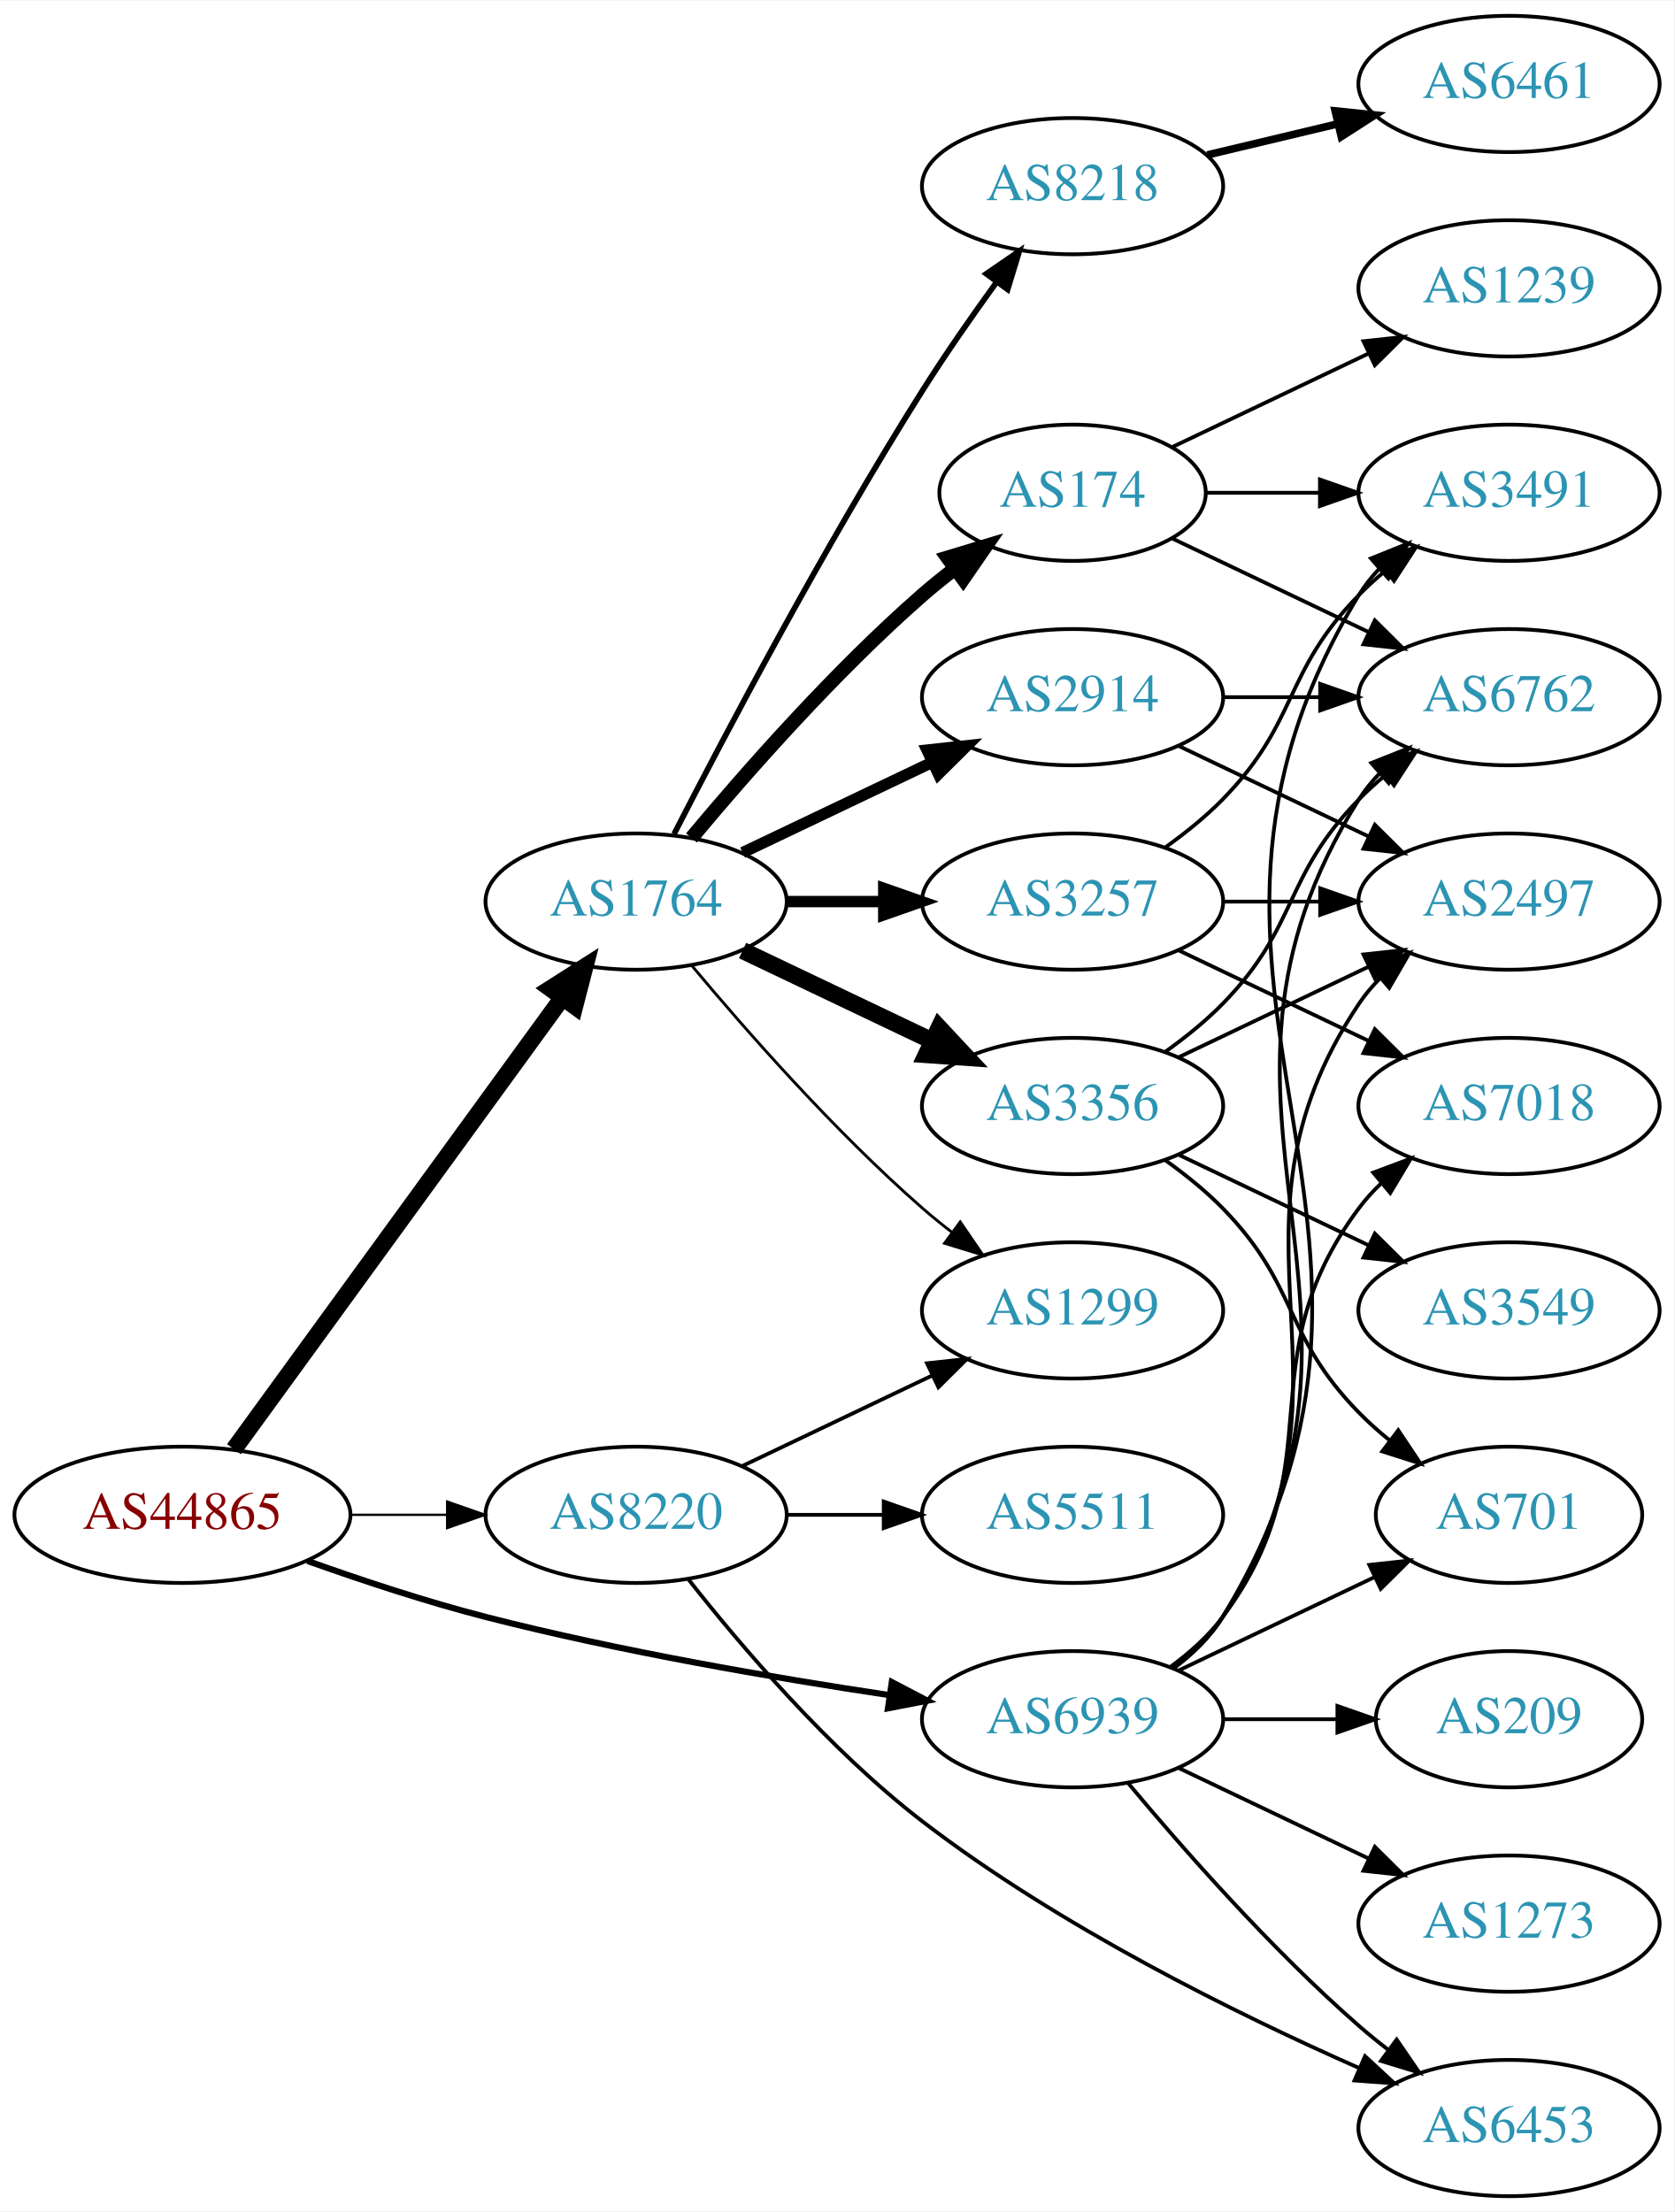
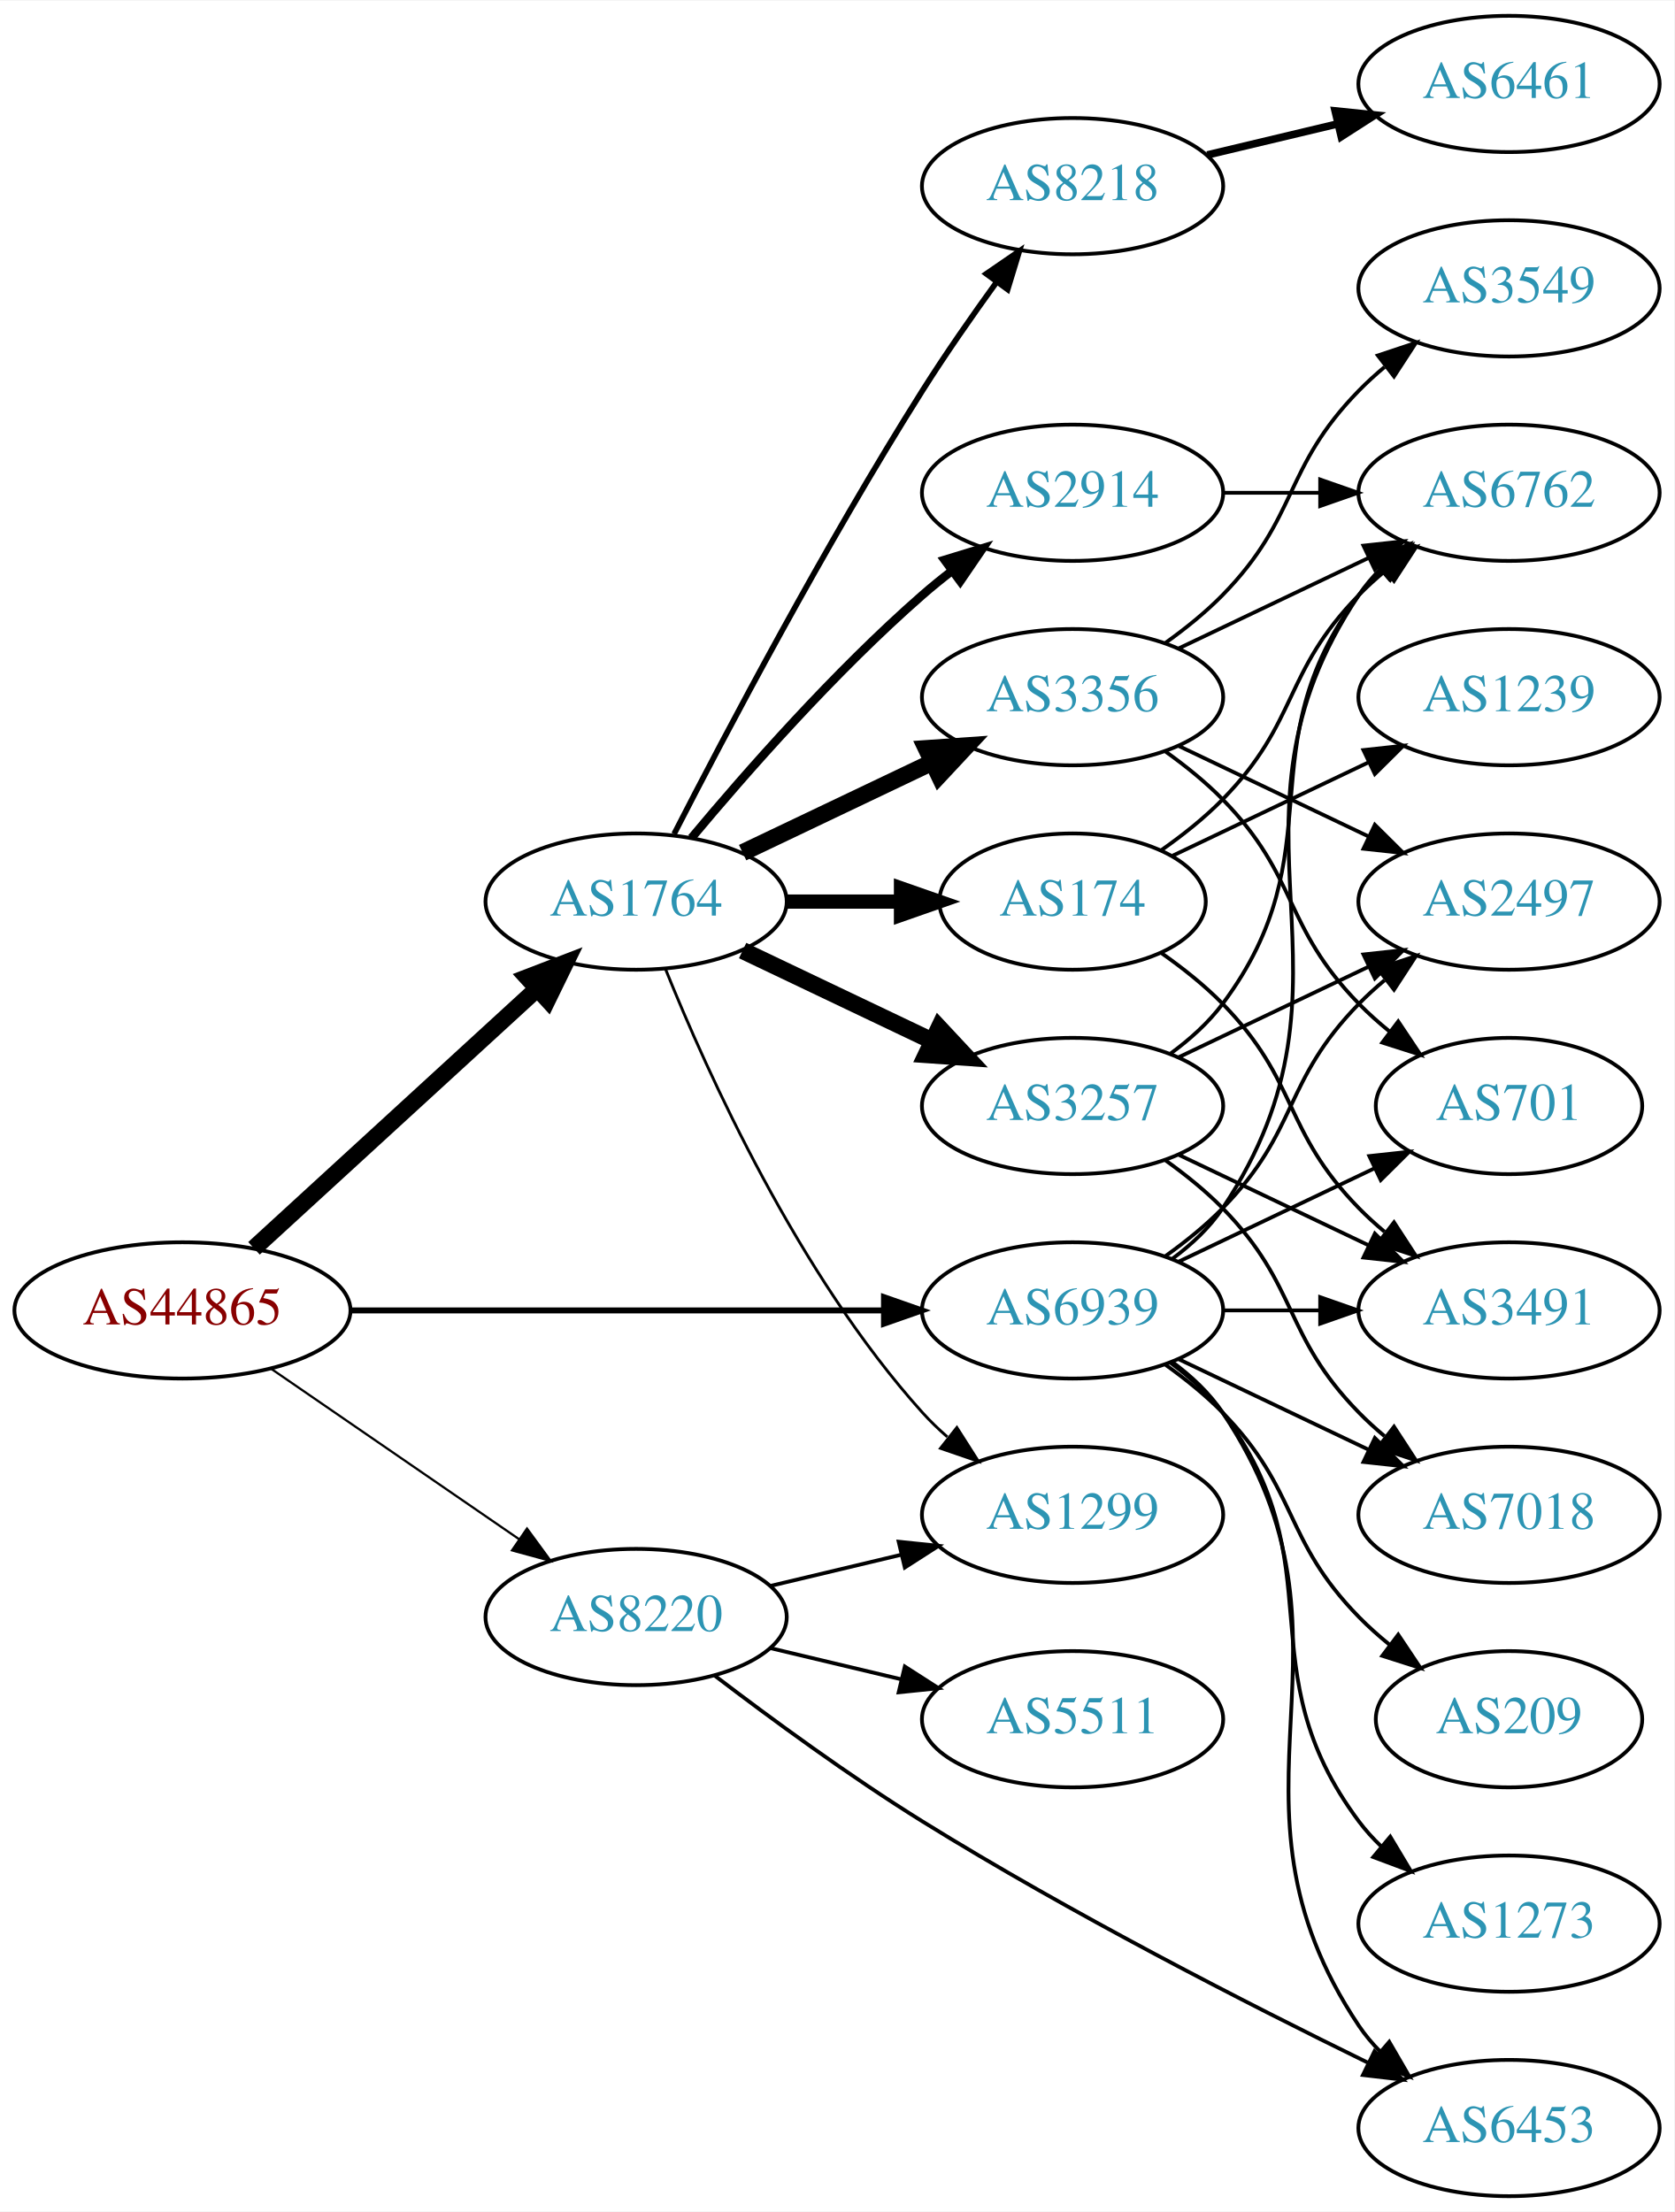
<svg xmlns="http://www.w3.org/2000/svg" xmlns:xlink="http://www.w3.org/1999/xlink" width="442pt" height="584pt" viewBox="0.00 0.00 442.27 584.00">
  <g id="graph0" class="graph" transform="scale(1 1) rotate(0) translate(4 580)">
    <polygon fill="white" stroke="none" points="-4,4 -4,-580 438.271,-580 438.271,4 -4,4" />
    <g id="node1" class="node">
      <g id="a_node1">
        <a xlink:href="/asn/44865" xlink:title="AS44865 ~ derStandard.at GmbH [AT]">
-           <ellipse fill="#ffffff" stroke="black" cx="44.196" cy="-180" rx="44.393" ry="18" />
-           <text text-anchor="middle" x="44.196" y="-176.3" font-family="Times,serif" font-size="14.00" fill="#880000">AS44865</text>
+           <ellipse fill="#ffffff" stroke="black" cx="44.196" cy="-234" rx="44.393" ry="18" />
+           <text text-anchor="middle" x="44.196" y="-230.3" font-family="Times,serif" font-size="14.00" fill="#880000">AS44865</text>
        </a>
      </g>
    </g>
    <g id="node2" class="node">
      <g id="a_node2">
        <a xlink:href="/asn/1764" xlink:title="AS1764 ~ NEXTLAYER-AS [AT]">
          <ellipse fill="#ffffff" stroke="black" cx="164.039" cy="-342" rx="39.794" ry="18" />
          <text text-anchor="middle" x="164.039" y="-338.3" font-family="Times,serif" font-size="14.00" fill="#2c94b3">AS1764</text>
        </a>
      </g>
    </g>
    <g id="edge1" class="edge">
-       <path fill="none" stroke="black" stroke-width="4.5" d="M57.807,-197.337C78.628,-225.96 120.29,-283.233 144.479,-316.486" />
-       <polygon fill="black" stroke="black" stroke-width="4.5" points="141.451,-319.017 150.518,-324.788 147.82,-314.385 141.451,-319.017" />
+       <path fill="none" stroke="black" stroke-width="4.5" d="M63.094,-250.403C83.022,-268.667 115.38,-298.322 137.857,-318.921" />
+       <polygon fill="black" stroke="black" stroke-width="4.5" points="135.326,-321.943 145.359,-325.797 140.647,-316.137 135.326,-321.943" />
    </g>
    <g id="node3" class="node">
      <g id="a_node3">
        <a xlink:href="/asn/8220" xlink:title="AS8220 ~ COLT [GB]">
-           <ellipse fill="#ffffff" stroke="black" cx="164.039" cy="-180" rx="39.794" ry="18" />
-           <text text-anchor="middle" x="164.039" y="-176.3" font-family="Times,serif" font-size="14.00" fill="#2c94b3">AS8220</text>
+           <ellipse fill="#ffffff" stroke="black" cx="164.039" cy="-153" rx="39.794" ry="18" />
+           <text text-anchor="middle" x="164.039" y="-149.3" font-family="Times,serif" font-size="14.00" fill="#2c94b3">AS8220</text>
        </a>
      </g>
    </g>
    <g id="edge2" class="edge">
-       <path fill="none" stroke="black" stroke-width="0.614" d="M88.407,-180C96.72,-180 105.482,-180 113.965,-180" />
-       <polygon fill="black" stroke="black" stroke-width="0.614" points="114.123,-183.5 124.123,-180 114.123,-176.5 114.123,-183.5" />
+       <path fill="none" stroke="black" stroke-width="0.587" d="M67.639,-218.574C86.22,-205.802 112.781,-187.545 133.161,-173.537" />
+       <polygon fill="black" stroke="black" stroke-width="0.587" points="135.216,-176.371 141.475,-167.822 131.251,-170.602 135.216,-176.371" />
    </g>
    <g id="node4" class="node">
      <g id="a_node4">
        <a xlink:href="/asn/6939" xlink:title="AS6939 ~ Hurricane Electric LLC [US]">
-           <ellipse fill="#ffffff" stroke="black" cx="279.332" cy="-126" rx="39.794" ry="18" />
-           <text text-anchor="middle" x="279.332" y="-122.3" font-family="Times,serif" font-size="14.00" fill="#2c94b3">AS6939</text>
+           <ellipse fill="#ffffff" stroke="black" cx="279.332" cy="-234" rx="39.794" ry="18" />
+           <text text-anchor="middle" x="279.332" y="-230.3" font-family="Times,serif" font-size="14.00" fill="#2c94b3">AS6939</text>
        </a>
      </g>
    </g>
    <g id="edge3" class="edge">
-       <path fill="none" stroke="black" stroke-width="1.636" d="M77.221,-167.819C91.504,-162.716 108.633,-157.042 124.392,-153 159.694,-143.945 200.329,-136.959 230.982,-132.364" />
-       <polygon fill="black" stroke="black" stroke-width="1.636" points="231.587,-135.813 240.973,-130.898 230.571,-128.887 231.587,-135.813" />
+       <path fill="none" stroke="black" stroke-width="1.565" d="M88.501,-234C128.439,-234 187.674,-234 229.329,-234" />
+       <polygon fill="black" stroke="black" stroke-width="1.565" points="229.518,-237.5 239.518,-234 229.518,-230.5 229.518,-237.5" />
    </g>
    <g id="node5" class="node">
      <g id="a_node5">
+         <a xlink:href="/asn/174" xlink:title="AS174 ~ Cogent Communications [US]">
+           <ellipse fill="#ffffff" stroke="black" cx="279.332" cy="-342" rx="35.194" ry="18" />
+           <text text-anchor="middle" x="279.332" y="-338.3" font-family="Times,serif" font-size="14.00" fill="#2c94b3">AS174</text>
+         </a>
+       </g>
+     </g>
+     <g id="edge4" class="edge">
+       <path fill="none" stroke="black" stroke-width="3.75" d="M203.711,-342C213.416,-342 223.907,-342 233.87,-342" />
+       <polygon fill="black" stroke="black" stroke-width="3.75" points="234.006,-345.5 244.006,-342 234.006,-338.5 234.006,-345.5" />
+     </g>
+     <g id="node6" class="node">
+       <g id="a_node6">
+         <a xlink:href="/asn/2914" xlink:title="AS2914 ~ NTT America, Inc. [US]">
+           <ellipse fill="#ffffff" stroke="black" cx="279.332" cy="-450" rx="39.794" ry="18" />
+           <text text-anchor="middle" x="279.332" y="-446.3" font-family="Times,serif" font-size="14.00" fill="#2c94b3">AS2914</text>
+         </a>
+       </g>
+     </g>
+     <g id="edge5" class="edge">
+       <path fill="none" stroke="black" stroke-width="2.25" d="M178.669,-358.817C192.951,-375.929 216.498,-402.745 239.685,-423 242.151,-425.154 244.789,-427.294 247.487,-429.372" />
+       <polygon fill="black" stroke="black" stroke-width="2.25" points="245.512,-432.264 255.641,-435.37 249.66,-426.625 245.512,-432.264" />
+     </g>
+     <g id="node7" class="node">
+       <g id="a_node7">
+         <a xlink:href="/asn/3356" xlink:title="AS3356 ~ Level 3 Parent, LLC [US]">
+           <ellipse fill="#ffffff" stroke="black" cx="279.332" cy="-396" rx="39.794" ry="18" />
+           <text text-anchor="middle" x="279.332" y="-392.3" font-family="Times,serif" font-size="14.00" fill="#2c94b3">AS3356</text>
+         </a>
+       </g>
+     </g>
+     <g id="edge6" class="edge">
+       <path fill="none" stroke="black" stroke-width="4.5" d="M192.175,-354.934C207.169,-362.081 225.99,-371.052 242.213,-378.785" />
+       <polygon fill="black" stroke="black" stroke-width="4.5" points="240.695,-382.423 251.417,-383.171 244.084,-375.314 240.695,-382.423" />
+     </g>
+     <g id="node8" class="node">
+       <g id="a_node8">
        <a xlink:href="/asn/8218" xlink:title="AS8218 ~ legacy Neotelecoms [FR]">
          <ellipse fill="#ffffff" stroke="black" cx="279.332" cy="-531" rx="39.794" ry="18" />
          <text text-anchor="middle" x="279.332" y="-527.3" font-family="Times,serif" font-size="14.00" fill="#2c94b3">AS8218</text>
        </a>
      </g>
    </g>
-     <g id="edge4" class="edge">
+     <g id="edge7" class="edge">
      <path fill="none" stroke="black" stroke-width="1.5" d="M174.065,-359.852C187.501,-386.055 213.95,-436.237 239.685,-477 245.748,-486.604 252.868,-496.813 259.333,-505.739" />
      <polygon fill="black" stroke="black" stroke-width="1.5" points="256.54,-507.848 265.276,-513.843 262.185,-503.709 256.54,-507.848" />
    </g>
-     <g id="node6" class="node">
-       <g id="a_node6">
-         <a xlink:href="/asn/174" xlink:title="AS174 ~ Cogent Communications [US]">
-           <ellipse fill="#ffffff" stroke="black" cx="279.332" cy="-450" rx="35.194" ry="18" />
-           <text text-anchor="middle" x="279.332" y="-446.3" font-family="Times,serif" font-size="14.00" fill="#2c94b3">AS174</text>
-         </a>
-       </g>
-     </g>
-     <g id="edge5" class="edge">
-       <path fill="none" stroke="black" stroke-width="3.75" d="M178.669,-358.817C192.951,-375.929 216.498,-402.745 239.685,-423 242.355,-425.332 245.228,-427.648 248.158,-429.886" />
-       <polygon fill="black" stroke="black" stroke-width="3.75" points="246.309,-432.87 256.449,-435.939 250.436,-427.216 246.309,-432.87" />
-     </g>
-     <g id="node7" class="node">
-       <g id="a_node7">
+     <g id="node9" class="node">
+       <g id="a_node9">
        <a xlink:href="/asn/3257" xlink:title="AS3257 ~ GTT [DE]">
-           <ellipse fill="#ffffff" stroke="black" cx="279.332" cy="-342" rx="39.794" ry="18" />
-           <text text-anchor="middle" x="279.332" y="-338.3" font-family="Times,serif" font-size="14.00" fill="#2c94b3">AS3257</text>
-         </a>
-       </g>
-     </g>
-     <g id="edge6" class="edge">
-       <path fill="none" stroke="black" stroke-width="3" d="M203.711,-342C211.914,-342 220.678,-342 229.21,-342" />
-       <polygon fill="black" stroke="black" stroke-width="3" points="229.449,-345.5 239.449,-342 229.449,-338.5 229.449,-345.5" />
-     </g>
-     <g id="node8" class="node">
-       <g id="a_node8">
-         <a xlink:href="/asn/3356" xlink:title="AS3356 ~ Level 3 Parent, LLC [US]">
          <ellipse fill="#ffffff" stroke="black" cx="279.332" cy="-288" rx="39.794" ry="18" />
-           <text text-anchor="middle" x="279.332" y="-284.3" font-family="Times,serif" font-size="14.00" fill="#2c94b3">AS3356</text>
-         </a>
-       </g>
-     </g>
-     <g id="edge7" class="edge">
+           <text text-anchor="middle" x="279.332" y="-284.3" font-family="Times,serif" font-size="14.00" fill="#2c94b3">AS3257</text>
+         </a>
+       </g>
+     </g>
+     <g id="edge8" class="edge">
      <path fill="none" stroke="black" stroke-width="4.5" d="M192.175,-329.066C207.169,-321.919 225.99,-312.948 242.213,-305.215" />
      <polygon fill="black" stroke="black" stroke-width="4.5" points="244.084,-308.686 251.417,-300.829 240.695,-301.577 244.084,-308.686" />
-     </g>
-     <g id="node9" class="node">
-       <g id="a_node9">
-         <a xlink:href="/asn/2914" xlink:title="AS2914 ~ NTT America, Inc. [US]">
-           <ellipse fill="#ffffff" stroke="black" cx="279.332" cy="-396" rx="39.794" ry="18" />
-           <text text-anchor="middle" x="279.332" y="-392.3" font-family="Times,serif" font-size="14.00" fill="#2c94b3">AS2914</text>
-         </a>
-       </g>
-     </g>
-     <g id="edge8" class="edge">
-       <path fill="none" stroke="black" stroke-width="3" d="M192.175,-354.934C207.169,-362.081 225.99,-371.052 242.213,-378.785" />
-       <polygon fill="black" stroke="black" stroke-width="3" points="240.884,-382.028 251.417,-383.171 243.895,-375.709 240.884,-382.028" />
    </g>
    <g id="node10" class="node">
      <g id="a_node10">
        <a xlink:href="/asn/1299" xlink:title="AS1299 ~ Telia Carrier [EU]">
-           <ellipse fill="#ffffff" stroke="black" cx="279.332" cy="-234" rx="39.794" ry="18" />
-           <text text-anchor="middle" x="279.332" y="-230.3" font-family="Times,serif" font-size="14.00" fill="#2c94b3">AS1299</text>
+           <ellipse fill="#ffffff" stroke="black" cx="279.332" cy="-180" rx="39.794" ry="18" />
+           <text text-anchor="middle" x="279.332" y="-176.3" font-family="Times,serif" font-size="14.00" fill="#2c94b3">AS1299</text>
        </a>
      </g>
    </g>
    <g id="edge9" class="edge">
-       <path fill="none" stroke="black" stroke-width="0.75" d="M178.669,-325.183C192.951,-308.071 216.498,-281.255 239.685,-261 242.151,-258.846 244.789,-256.706 247.487,-254.628" />
-       <polygon fill="black" stroke="black" stroke-width="0.75" points="249.66,-257.375 255.641,-248.63 245.512,-251.736 249.66,-257.375" />
+       <path fill="none" stroke="black" stroke-width="0.75" d="M171.786,-324.213C182.837,-296.757 206.891,-243.422 239.685,-207 241.688,-204.776 243.906,-202.637 246.239,-200.603" />
+       <polygon fill="black" stroke="black" stroke-width="0.75" points="248.769,-203.065 254.458,-194.127 244.437,-197.567 248.769,-203.065" />
    </g>
    <g id="edge25" class="edge">
-       <path fill="none" stroke="black" d="M192.175,-192.934C207.169,-200.081 225.99,-209.052 242.213,-216.785" />
-       <polygon fill="black" stroke="black" points="240.884,-220.028 251.417,-221.171 243.895,-213.709 240.884,-220.028" />
+       <path fill="none" stroke="black" d="M199.646,-161.248C210.517,-163.838 222.671,-166.735 234.114,-169.462" />
+       <polygon fill="black" stroke="black" points="233.397,-172.889 243.936,-171.803 235.02,-166.08 233.397,-172.889" />
    </g>
    <g id="node19" class="node">
      <g id="a_node19">
        <a xlink:href="/asn/5511" xlink:title="AS5511 ~ Orange S.A. [FR]">
-           <ellipse fill="#ffffff" stroke="black" cx="279.332" cy="-180" rx="39.794" ry="18" />
-           <text text-anchor="middle" x="279.332" y="-176.3" font-family="Times,serif" font-size="14.00" fill="#2c94b3">AS5511</text>
+           <ellipse fill="#ffffff" stroke="black" cx="279.332" cy="-126" rx="39.794" ry="18" />
+           <text text-anchor="middle" x="279.332" y="-122.3" font-family="Times,serif" font-size="14.00" fill="#2c94b3">AS5511</text>
        </a>
      </g>
    </g>
    <g id="edge23" class="edge">
-       <path fill="none" stroke="black" d="M203.711,-180C211.914,-180 220.678,-180 229.21,-180" />
-       <polygon fill="black" stroke="black" points="229.449,-183.5 239.449,-180 229.449,-176.5 229.449,-183.5" />
+       <path fill="none" stroke="black" d="M199.646,-144.752C210.517,-142.162 222.671,-139.265 234.114,-136.538" />
+       <polygon fill="black" stroke="black" points="235.02,-139.92 243.936,-134.197 233.397,-133.111 235.02,-139.92" />
    </g>
    <g id="node20" class="node">
      <g id="a_node20">
        <a xlink:href="/asn/6453" xlink:title="AS6453 ~ TATA COMMUNICATIONS (AMERICA) INC [US]">
          <ellipse fill="#ffffff" stroke="black" cx="394.625" cy="-18" rx="39.794" ry="18" />
          <text text-anchor="middle" x="394.625" y="-14.3" font-family="Times,serif" font-size="14.00" fill="#2c94b3">AS6453</text>
        </a>
      </g>
    </g>
    <g id="edge24" class="edge">
-       <path fill="none" stroke="black" d="M177.905,-162.893C191.754,-145.301 215.122,-117.879 239.685,-99 275.753,-71.279 322.672,-48.137 355.186,-33.782" />
-       <polygon fill="black" stroke="black" points="356.592,-36.987 364.369,-29.792 353.803,-30.567 356.592,-36.987" />
+       <path fill="none" stroke="black" d="M184.781,-137.536C199.529,-126.279 220.385,-110.975 239.685,-99 278.639,-74.832 325.521,-50.845 357.234,-35.323" />
+       <polygon fill="black" stroke="black" points="359.101,-38.307 366.563,-30.786 356.039,-32.012 359.101,-38.307" />
+     </g>
+     <g id="node12" class="node">
+       <g id="a_node12">
+         <a xlink:href="/asn/3491" xlink:title="AS3491 ~ PCCW Global, Inc. [US]">
+           <ellipse fill="#ffffff" stroke="black" cx="394.625" cy="-234" rx="39.794" ry="18" />
+           <text text-anchor="middle" x="394.625" y="-230.3" font-family="Times,serif" font-size="14.00" fill="#2c94b3">AS3491</text>
+         </a>
+       </g>
+     </g>
+     <g id="edge27" class="edge">
+       <path fill="none" stroke="black" d="M319.004,-234C327.207,-234 335.971,-234 344.503,-234" />
+       <polygon fill="black" stroke="black" points="344.742,-237.5 354.742,-234 344.742,-230.5 344.742,-237.5" />
    </g>
    <g id="node13" class="node">
      <g id="a_node13">
-         <a xlink:href="/asn/3491" xlink:title="AS3491 ~ PCCW Global, Inc. [US]">
+         <a xlink:href="/asn/6762" xlink:title="AS6762 ~ TELECOM ITALIA SPARKLE S.p.A. [IT]">
          <ellipse fill="#ffffff" stroke="black" cx="394.625" cy="-450" rx="39.794" ry="18" />
-           <text text-anchor="middle" x="394.625" y="-446.3" font-family="Times,serif" font-size="14.00" fill="#2c94b3">AS3491</text>
-         </a>
-       </g>
-     </g>
-     <g id="edge28" class="edge">
-       <path fill="none" stroke="black" d="M305.985,-139.393C311.024,-143.148 315.744,-147.686 318.978,-153 381.922,-256.412 292.034,-319.588 354.978,-423 356.494,-425.491 358.337,-427.811 360.385,-429.96" />
-       <polygon fill="black" stroke="black" points="358.143,-432.649 367.971,-436.607 362.756,-427.384 358.143,-432.649" />
+           <text text-anchor="middle" x="394.625" y="-446.3" font-family="Times,serif" font-size="14.00" fill="#2c94b3">AS6762</text>
+         </a>
+       </g>
+     </g>
+     <g id="edge32" class="edge">
+       <path fill="none" stroke="black" d="M305.651,-247.607C310.707,-251.351 315.518,-255.831 318.978,-261 360.003,-322.294 313.954,-361.706 354.978,-423 356.6,-425.423 358.519,-427.695 360.621,-429.81" />
+       <polygon fill="black" stroke="black" points="358.434,-432.546 368.306,-436.393 362.988,-427.229 358.434,-432.546" />
    </g>
    <g id="node14" class="node">
      <g id="a_node14">
-         <a xlink:href="/asn/6762" xlink:title="AS6762 ~ TELECOM ITALIA SPARKLE S.p.A. [IT]">
-           <ellipse fill="#ffffff" stroke="black" cx="394.625" cy="-396" rx="39.794" ry="18" />
-           <text text-anchor="middle" x="394.625" y="-392.3" font-family="Times,serif" font-size="14.00" fill="#2c94b3">AS6762</text>
-         </a>
-       </g>
-     </g>
-     <g id="edge26" class="edge">
-       <path fill="none" stroke="black" d="M305.858,-139.472C310.903,-143.223 315.658,-147.74 318.978,-153 370.928,-235.3 303.028,-286.7 354.978,-369 356.534,-371.466 358.406,-373.768 360.475,-375.905" />
-       <polygon fill="black" stroke="black" points="358.254,-378.611 368.099,-382.528 362.845,-373.327 358.254,-378.611" />
+         <a xlink:href="/asn/701" xlink:title="AS701 ~ UUNET [US]">
+           <ellipse fill="#ffffff" stroke="black" cx="394.625" cy="-288" rx="35.194" ry="18" />
+           <text text-anchor="middle" x="394.625" y="-284.3" font-family="Times,serif" font-size="14.00" fill="#2c94b3">AS701</text>
+         </a>
+       </g>
+     </g>
+     <g id="edge30" class="edge">
+       <path fill="none" stroke="black" d="M307.468,-246.934C322.9,-254.29 342.385,-263.577 358.92,-271.459" />
+       <polygon fill="black" stroke="black" points="357.729,-274.768 368.262,-275.911 360.741,-268.449 357.729,-274.768" />
    </g>
    <g id="node15" class="node">
      <g id="a_node15">
        <a xlink:href="/asn/2497" xlink:title="AS2497 ~ Internet Initiative Japan Inc. [JP]">
          <ellipse fill="#ffffff" stroke="black" cx="394.625" cy="-342" rx="39.794" ry="18" />
          <text text-anchor="middle" x="394.625" y="-338.3" font-family="Times,serif" font-size="14.00" fill="#2c94b3">AS2497</text>
        </a>
      </g>
    </g>
+     <g id="edge31" class="edge">
+       <path fill="none" stroke="black" d="M303.926,-248.389C309.182,-252.148 314.513,-256.437 318.978,-261 339.151,-281.617 334.806,-294.383 354.978,-315 357.071,-317.139 359.354,-319.218 361.731,-321.21" />
+       <polygon fill="black" stroke="black" points="359.974,-324.275 370.031,-327.611 364.249,-318.732 359.974,-324.275" />
+     </g>
+     <g id="node18" class="node">
+       <g id="a_node18">
+         <a xlink:href="/asn/7018" xlink:title="AS7018 ~ AT&amp;T Services, Inc. [US]">
+           <ellipse fill="#ffffff" stroke="black" cx="394.625" cy="-180" rx="39.794" ry="18" />
+           <text text-anchor="middle" x="394.625" y="-176.3" font-family="Times,serif" font-size="14.00" fill="#2c94b3">AS7018</text>
+         </a>
+       </g>
+     </g>
    <g id="edge29" class="edge">
-       <path fill="none" stroke="black" d="M305.651,-139.607C310.707,-143.351 315.518,-147.831 318.978,-153 360.003,-214.294 313.954,-253.706 354.978,-315 356.6,-317.423 358.519,-319.695 360.621,-321.81" />
-       <polygon fill="black" stroke="black" points="358.434,-324.546 368.306,-328.393 362.988,-319.229 358.434,-324.546" />
-     </g>
-     <g id="node16" class="node">
-       <g id="a_node16">
-         <a xlink:href="/asn/7018" xlink:title="AS7018 ~ AT&amp;T Services, Inc. [US]">
-           <ellipse fill="#ffffff" stroke="black" cx="394.625" cy="-288" rx="39.794" ry="18" />
-           <text text-anchor="middle" x="394.625" y="-284.3" font-family="Times,serif" font-size="14.00" fill="#2c94b3">AS7018</text>
-         </a>
-       </g>
+       <path fill="none" stroke="black" d="M307.468,-221.066C322.462,-213.919 341.283,-204.948 357.506,-197.215" />
+       <polygon fill="black" stroke="black" points="359.188,-200.291 366.71,-192.829 356.177,-193.972 359.188,-200.291" />
    </g>
    <g id="edge33" class="edge">
-       <path fill="none" stroke="black" d="M305.262,-139.882C310.338,-143.611 315.256,-148.016 318.978,-153 349.249,-193.542 324.707,-220.458 354.978,-261 356.723,-263.336 358.73,-265.545 360.893,-267.617" />
-       <polygon fill="black" stroke="black" points="358.771,-270.405 368.694,-274.118 363.253,-265.027 358.771,-270.405" />
-     </g>
-     <g id="node17" class="node">
-       <g id="a_node17">
-         <a xlink:href="/asn/701" xlink:title="AS701 ~ UUNET [US]">
-           <ellipse fill="#ffffff" stroke="black" cx="394.625" cy="-180" rx="35.194" ry="18" />
-           <text text-anchor="middle" x="394.625" y="-176.3" font-family="Times,serif" font-size="14.00" fill="#2c94b3">AS701</text>
-         </a>
-       </g>
-     </g>
-     <g id="edge27" class="edge">
-       <path fill="none" stroke="black" d="M307.468,-138.934C322.9,-146.29 342.385,-155.577 358.92,-163.459" />
-       <polygon fill="black" stroke="black" points="357.729,-166.768 368.262,-167.911 360.741,-160.449 357.729,-166.768" />
-     </g>
-     <g id="edge32" class="edge">
-       <path fill="none" stroke="black" d="M293.962,-109.183C308.244,-92.071 331.791,-65.255 354.978,-45 357.444,-42.846 360.082,-40.706 362.78,-38.628" />
-       <polygon fill="black" stroke="black" points="364.953,-41.375 370.934,-32.63 360.805,-35.736 364.953,-41.375" />
+       <path fill="none" stroke="black" d="M305.651,-220.393C310.707,-216.649 315.518,-212.169 318.978,-207 360.003,-145.706 313.954,-106.294 354.978,-45 356.6,-42.577 358.519,-40.305 360.621,-38.19" />
+       <polygon fill="black" stroke="black" points="362.988,-40.771 368.306,-31.607 358.434,-35.454 362.988,-40.771" />
    </g>
    <g id="node21" class="node">
      <g id="a_node21">
        <a xlink:href="/asn/209" xlink:title="AS209 ~ CenturyLink Communications, LLC [US]">
          <ellipse fill="#ffffff" stroke="black" cx="394.625" cy="-126" rx="35.194" ry="18" />
          <text text-anchor="middle" x="394.625" y="-122.3" font-family="Times,serif" font-size="14.00" fill="#2c94b3">AS209</text>
        </a>
      </g>
    </g>
-     <g id="edge30" class="edge">
-       <path fill="none" stroke="black" d="M319.004,-126C328.709,-126 339.2,-126 349.163,-126" />
-       <polygon fill="black" stroke="black" points="349.299,-129.5 359.299,-126 349.299,-122.5 349.299,-129.5" />
+     <g id="edge26" class="edge">
+       <path fill="none" stroke="black" d="M303.926,-219.611C309.182,-215.852 314.513,-211.563 318.978,-207 339.151,-186.383 334.806,-173.617 354.978,-153 357.457,-150.466 360.204,-148.017 363.056,-145.696" />
+       <polygon fill="black" stroke="black" points="365.359,-148.343 371.242,-139.532 361.148,-142.752 365.359,-148.343" />
    </g>
    <g id="node22" class="node">
      <g id="a_node22">
        <a xlink:href="/asn/1273" xlink:title="AS1273 ~ Vodafone Group PLC [EU]">
          <ellipse fill="#ffffff" stroke="black" cx="394.625" cy="-72" rx="39.794" ry="18" />
          <text text-anchor="middle" x="394.625" y="-68.3" font-family="Times,serif" font-size="14.00" fill="#2c94b3">AS1273</text>
        </a>
      </g>
    </g>
-     <g id="edge31" class="edge">
-       <path fill="none" stroke="black" d="M307.468,-113.066C322.462,-105.919 341.283,-96.948 357.506,-89.215" />
-       <polygon fill="black" stroke="black" points="359.188,-92.291 366.71,-84.829 356.177,-85.972 359.188,-92.291" />
+     <g id="edge28" class="edge">
+       <path fill="none" stroke="black" d="M305.262,-220.118C310.338,-216.389 315.256,-211.984 318.978,-207 349.249,-166.458 324.707,-139.542 354.978,-99 356.723,-96.664 358.73,-94.455 360.893,-92.383" />
+       <polygon fill="black" stroke="black" points="363.253,-94.973 368.694,-85.882 358.771,-89.595 363.253,-94.973" />
    </g>
    <g id="node11" class="node">
      <g id="a_node11">
+         <a xlink:href="/asn/1239" xlink:title="AS1239 ~ Sprint [US]">
+           <ellipse fill="#ffffff" stroke="black" cx="394.625" cy="-396" rx="39.794" ry="18" />
+           <text text-anchor="middle" x="394.625" y="-392.3" font-family="Times,serif" font-size="14.00" fill="#2c94b3">AS1239</text>
+         </a>
+       </g>
+     </g>
+     <g id="edge10" class="edge">
+       <path fill="none" stroke="black" d="M305.757,-354.119C321.059,-361.413 340.783,-370.814 357.665,-378.86" />
+       <polygon fill="black" stroke="black" points="356.172,-382.026 366.705,-383.169 359.184,-375.707 356.172,-382.026" />
+     </g>
+     <g id="edge11" class="edge">
+       <path fill="none" stroke="black" d="M302.714,-328.468C308.356,-324.51 314.17,-319.914 318.978,-315 339.151,-294.383 334.806,-281.617 354.978,-261 357.071,-258.861 359.354,-256.782 361.731,-254.79" />
+       <polygon fill="black" stroke="black" points="364.249,-257.268 370.031,-248.389 359.974,-251.725 364.249,-257.268" />
+     </g>
+     <g id="edge12" class="edge">
+       <path fill="none" stroke="black" d="M302.714,-355.532C308.356,-359.49 314.17,-364.086 318.978,-369 339.151,-389.617 334.806,-402.383 354.978,-423 357.071,-425.139 359.354,-427.218 361.731,-429.21" />
+       <polygon fill="black" stroke="black" points="359.974,-432.275 370.031,-435.611 364.249,-426.732 359.974,-432.275" />
+     </g>
+     <g id="edge22" class="edge">
+       <path fill="none" stroke="black" d="M319.004,-450C327.207,-450 335.971,-450 344.503,-450" />
+       <polygon fill="black" stroke="black" points="344.742,-453.5 354.742,-450 344.742,-446.5 344.742,-453.5" />
+     </g>
+     <g id="edge13" class="edge">
+       <path fill="none" stroke="black" d="M307.468,-408.934C322.462,-416.081 341.283,-425.052 357.506,-432.785" />
+       <polygon fill="black" stroke="black" points="356.177,-436.028 366.71,-437.171 359.188,-429.709 356.177,-436.028" />
+     </g>
+     <g id="edge14" class="edge">
+       <path fill="none" stroke="black" d="M303.926,-381.611C309.182,-377.852 314.513,-373.563 318.978,-369 339.151,-348.383 334.806,-335.617 354.978,-315 357.457,-312.466 360.204,-310.017 363.056,-307.696" />
+       <polygon fill="black" stroke="black" points="365.359,-310.343 371.242,-301.532 361.148,-304.752 365.359,-310.343" />
+     </g>
+     <g id="edge15" class="edge">
+       <path fill="none" stroke="black" d="M307.468,-383.066C322.462,-375.919 341.283,-366.948 357.506,-359.215" />
+       <polygon fill="black" stroke="black" points="359.188,-362.291 366.71,-354.829 356.177,-355.972 359.188,-362.291" />
+     </g>
+     <g id="node16" class="node">
+       <g id="a_node16">
+         <a xlink:href="/asn/3549" xlink:title="AS3549 ~ Level 3 Parent, LLC [US]">
+           <ellipse fill="#ffffff" stroke="black" cx="394.625" cy="-504" rx="39.794" ry="18" />
+           <text text-anchor="middle" x="394.625" y="-500.3" font-family="Times,serif" font-size="14.00" fill="#2c94b3">AS3549</text>
+         </a>
+       </g>
+     </g>
+     <g id="edge16" class="edge">
+       <path fill="none" stroke="black" d="M303.926,-410.389C309.182,-414.148 314.513,-418.437 318.978,-423 339.151,-443.617 334.806,-456.383 354.978,-477 357.071,-479.139 359.354,-481.218 361.731,-483.21" />
+       <polygon fill="black" stroke="black" points="359.974,-486.275 370.031,-489.611 364.249,-480.732 359.974,-486.275" />
+     </g>
+     <g id="node17" class="node">
+       <g id="a_node17">
        <a xlink:href="/asn/6461" xlink:title="AS6461 ~ Zayo Bandwidth [US]">
          <ellipse fill="#ffffff" stroke="black" cx="394.625" cy="-558" rx="39.794" ry="18" />
          <text text-anchor="middle" x="394.625" y="-554.3" font-family="Times,serif" font-size="14.00" fill="#2c94b3">AS6461</text>
        </a>
      </g>
    </g>
-     <g id="edge10" class="edge">
+     <g id="edge17" class="edge">
      <path fill="none" stroke="black" stroke-width="2" d="M314.939,-539.248C325.81,-541.838 337.964,-544.735 349.407,-547.462" />
      <polygon fill="black" stroke="black" stroke-width="2" points="348.69,-550.889 359.229,-549.803 350.313,-544.08 348.69,-550.889" />
    </g>
-     <g id="node12" class="node">
-       <g id="a_node12">
-         <a xlink:href="/asn/1239" xlink:title="AS1239 ~ Sprint [US]">
-           <ellipse fill="#ffffff" stroke="black" cx="394.625" cy="-504" rx="39.794" ry="18" />
-           <text text-anchor="middle" x="394.625" y="-500.3" font-family="Times,serif" font-size="14.00" fill="#2c94b3">AS1239</text>
-         </a>
-       </g>
-     </g>
-     <g id="edge11" class="edge">
-       <path fill="none" stroke="black" d="M305.757,-462.119C321.059,-469.413 340.783,-478.814 357.665,-486.86" />
-       <polygon fill="black" stroke="black" points="356.172,-490.026 366.705,-491.169 359.184,-483.707 356.172,-490.026" />
-     </g>
-     <g id="edge12" class="edge">
-       <path fill="none" stroke="black" d="M314.631,-450C324.008,-450 334.358,-450 344.393,-450" />
-       <polygon fill="black" stroke="black" points="344.681,-453.5 354.681,-450 344.681,-446.5 344.681,-453.5" />
-     </g>
-     <g id="edge13" class="edge">
-       <path fill="none" stroke="black" d="M305.757,-437.881C321.059,-430.587 340.783,-421.186 357.665,-413.14" />
-       <polygon fill="black" stroke="black" points="359.184,-416.293 366.705,-408.831 356.172,-409.974 359.184,-416.293" />
-     </g>
-     <g id="edge15" class="edge">
-       <path fill="none" stroke="black" d="M303.926,-356.389C309.182,-360.148 314.513,-364.437 318.978,-369 339.151,-389.617 334.806,-402.383 354.978,-423 357.071,-425.139 359.354,-427.218 361.731,-429.21" />
-       <polygon fill="black" stroke="black" points="359.974,-432.275 370.031,-435.611 364.249,-426.732 359.974,-432.275" />
-     </g>
-     <g id="edge14" class="edge">
-       <path fill="none" stroke="black" d="M319.004,-342C327.207,-342 335.971,-342 344.503,-342" />
-       <polygon fill="black" stroke="black" points="344.742,-345.5 354.742,-342 344.742,-338.5 344.742,-345.5" />
-     </g>
-     <g id="edge16" class="edge">
-       <path fill="none" stroke="black" d="M307.468,-329.066C322.462,-321.919 341.283,-312.948 357.506,-305.215" />
-       <polygon fill="black" stroke="black" points="359.188,-308.291 366.71,-300.829 356.177,-301.972 359.188,-308.291" />
+     <g id="edge18" class="edge">
+       <path fill="none" stroke="black" d="M307.468,-275.066C322.462,-267.919 341.283,-258.948 357.506,-251.215" />
+       <polygon fill="black" stroke="black" points="359.188,-254.291 366.71,-246.829 356.177,-247.972 359.188,-254.291" />
+     </g>
+     <g id="edge21" class="edge">
+       <path fill="none" stroke="black" d="M305.262,-301.882C310.338,-305.611 315.256,-310.016 318.978,-315 349.249,-355.542 324.707,-382.458 354.978,-423 356.723,-425.336 358.73,-427.545 360.893,-429.617" />
+       <polygon fill="black" stroke="black" points="358.771,-432.405 368.694,-436.118 363.253,-427.027 358.771,-432.405" />
    </g>
    <g id="edge20" class="edge">
-       <path fill="none" stroke="black" d="M303.926,-302.389C309.182,-306.148 314.513,-310.437 318.978,-315 339.151,-335.617 334.806,-348.383 354.978,-369 357.071,-371.139 359.354,-373.218 361.731,-375.21" />
-       <polygon fill="black" stroke="black" points="359.974,-378.275 370.031,-381.611 364.249,-372.732 359.974,-378.275" />
-     </g>
-     <g id="edge17" class="edge">
      <path fill="none" stroke="black" d="M307.468,-300.934C322.462,-308.081 341.283,-317.052 357.506,-324.785" />
      <polygon fill="black" stroke="black" points="356.177,-328.028 366.71,-329.171 359.188,-321.709 356.177,-328.028" />
    </g>
-     <g id="edge18" class="edge">
-       <path fill="none" stroke="black" d="M303.926,-273.611C309.182,-269.852 314.513,-265.563 318.978,-261 339.151,-240.383 334.806,-227.617 354.978,-207 357.457,-204.466 360.204,-202.017 363.056,-199.696" />
-       <polygon fill="black" stroke="black" points="365.359,-202.343 371.242,-193.532 361.148,-196.752 365.359,-202.343" />
-     </g>
-     <g id="node18" class="node">
-       <g id="a_node18">
-         <a xlink:href="/asn/3549" xlink:title="AS3549 ~ Level 3 Parent, LLC [US]">
-           <ellipse fill="#ffffff" stroke="black" cx="394.625" cy="-234" rx="39.794" ry="18" />
-           <text text-anchor="middle" x="394.625" y="-230.3" font-family="Times,serif" font-size="14.00" fill="#2c94b3">AS3549</text>
-         </a>
-       </g>
-     </g>
    <g id="edge19" class="edge">
-       <path fill="none" stroke="black" d="M307.468,-275.066C322.462,-267.919 341.283,-258.948 357.506,-251.215" />
-       <polygon fill="black" stroke="black" points="359.188,-254.291 366.71,-246.829 356.177,-247.972 359.188,-254.291" />
-     </g>
-     <g id="edge22" class="edge">
-       <path fill="none" stroke="black" d="M319.004,-396C327.207,-396 335.971,-396 344.503,-396" />
-       <polygon fill="black" stroke="black" points="344.742,-399.5 354.742,-396 344.742,-392.5 344.742,-399.5" />
-     </g>
-     <g id="edge21" class="edge">
-       <path fill="none" stroke="black" d="M307.468,-383.066C322.462,-375.919 341.283,-366.948 357.506,-359.215" />
-       <polygon fill="black" stroke="black" points="359.188,-362.291 366.71,-354.829 356.177,-355.972 359.188,-362.291" />
+       <path fill="none" stroke="black" d="M303.926,-273.611C309.182,-269.852 314.513,-265.563 318.978,-261 339.151,-240.383 334.806,-227.617 354.978,-207 357.071,-204.861 359.354,-202.782 361.731,-200.79" />
+       <polygon fill="black" stroke="black" points="364.249,-203.268 370.031,-194.389 359.974,-197.725 364.249,-203.268" />
    </g>
  </g>
</svg>
